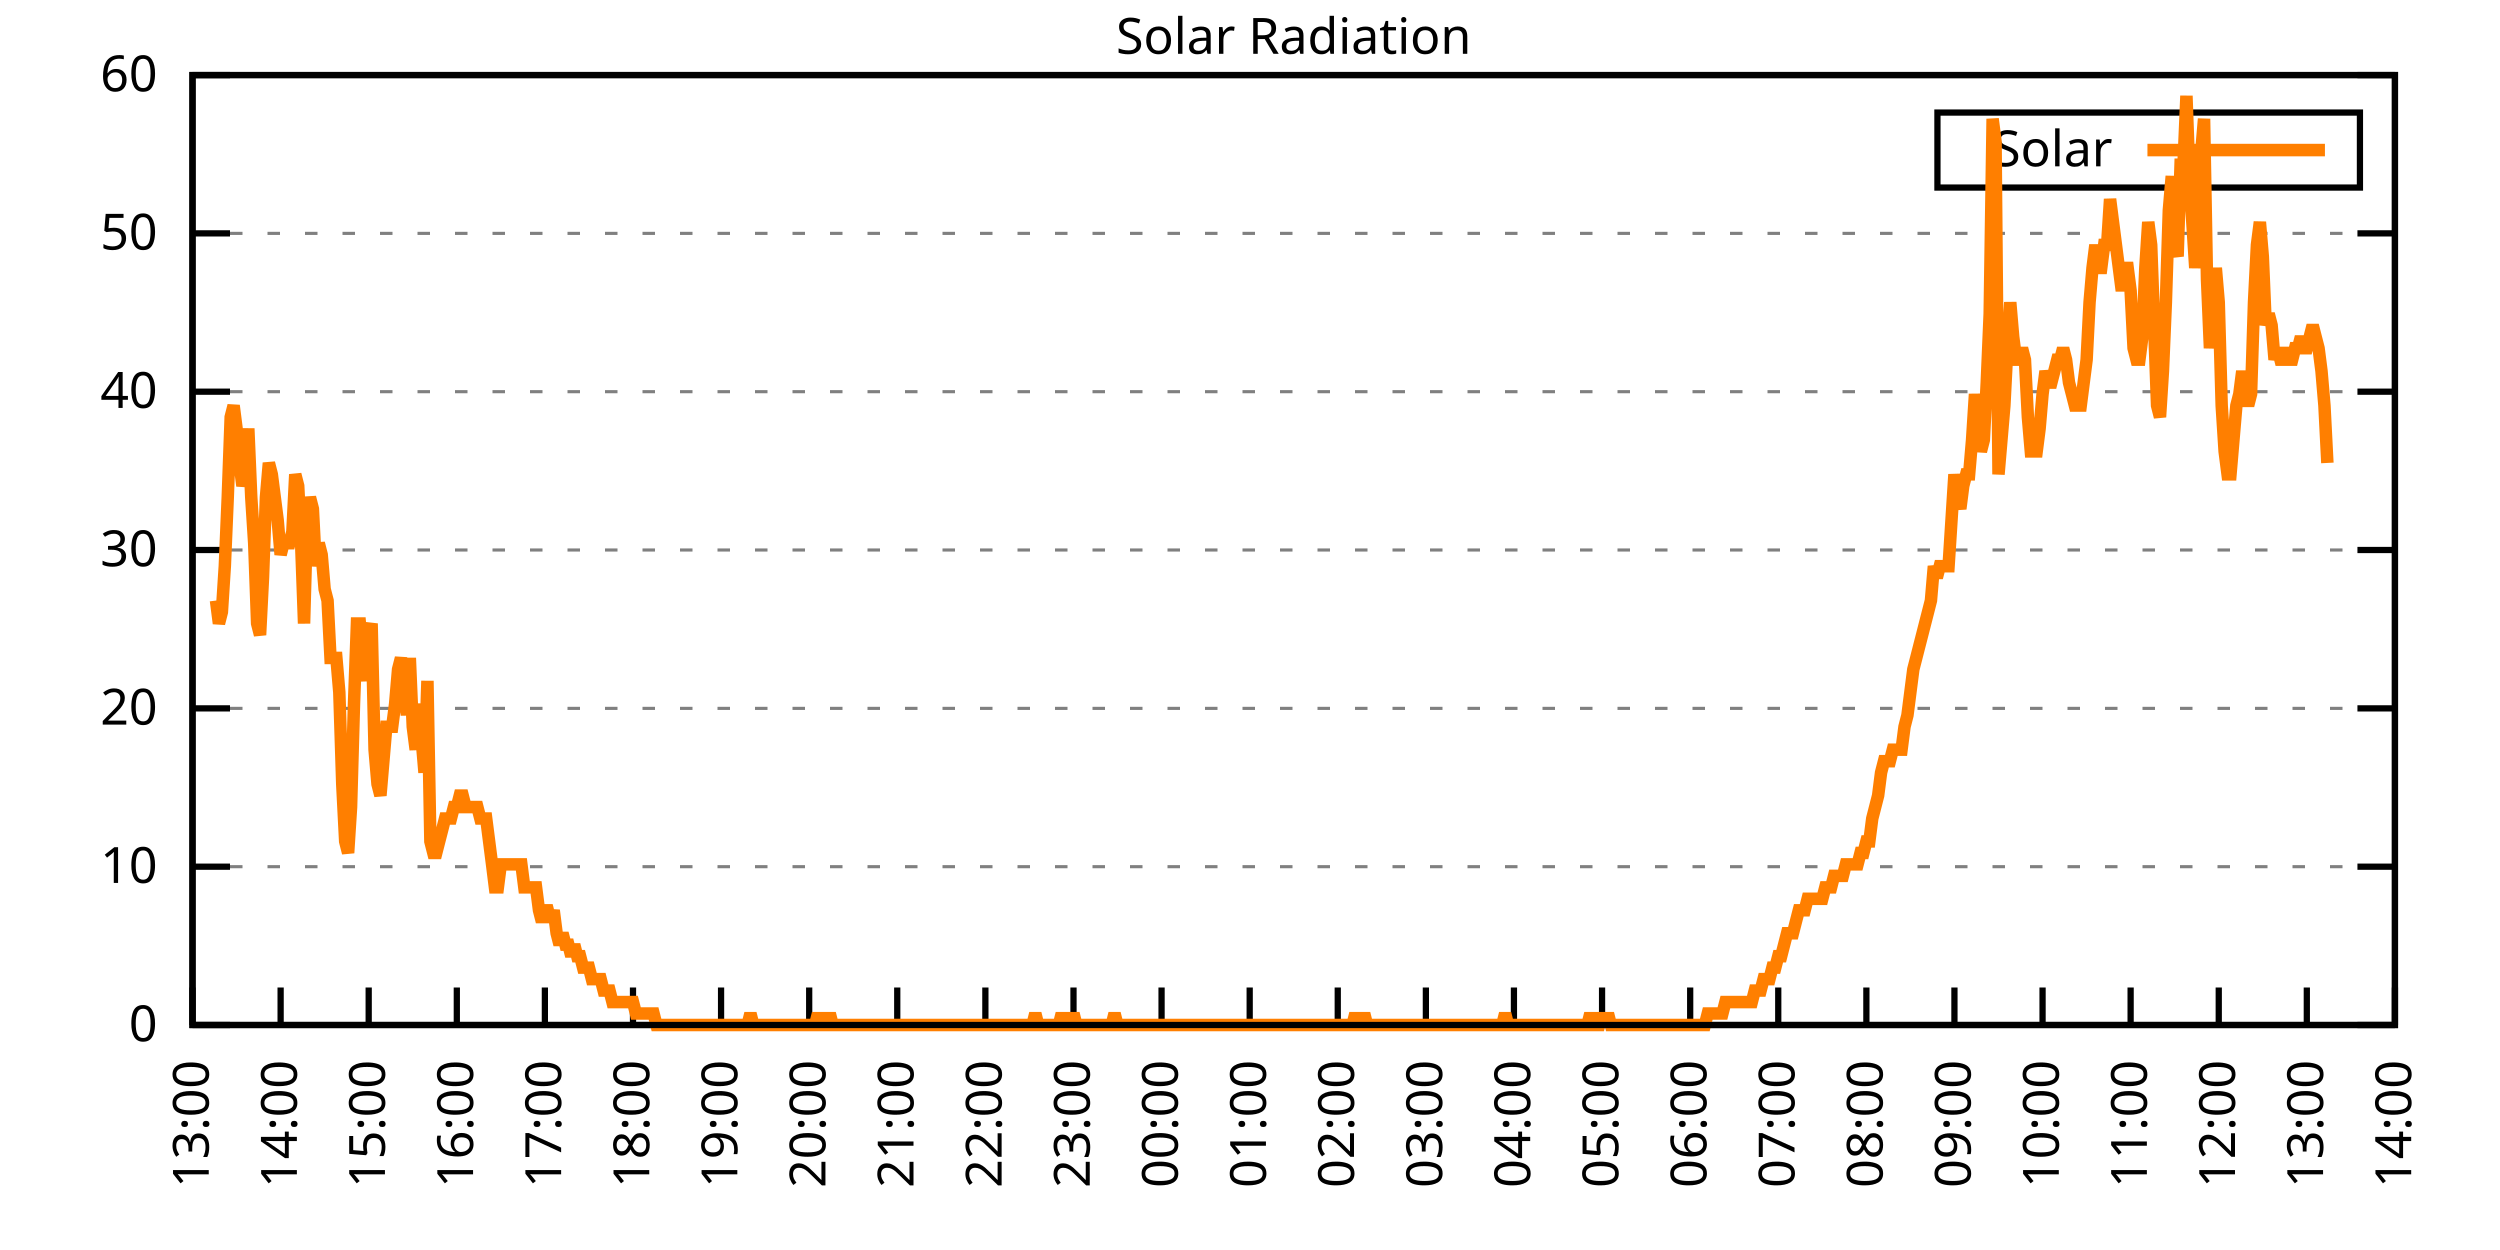
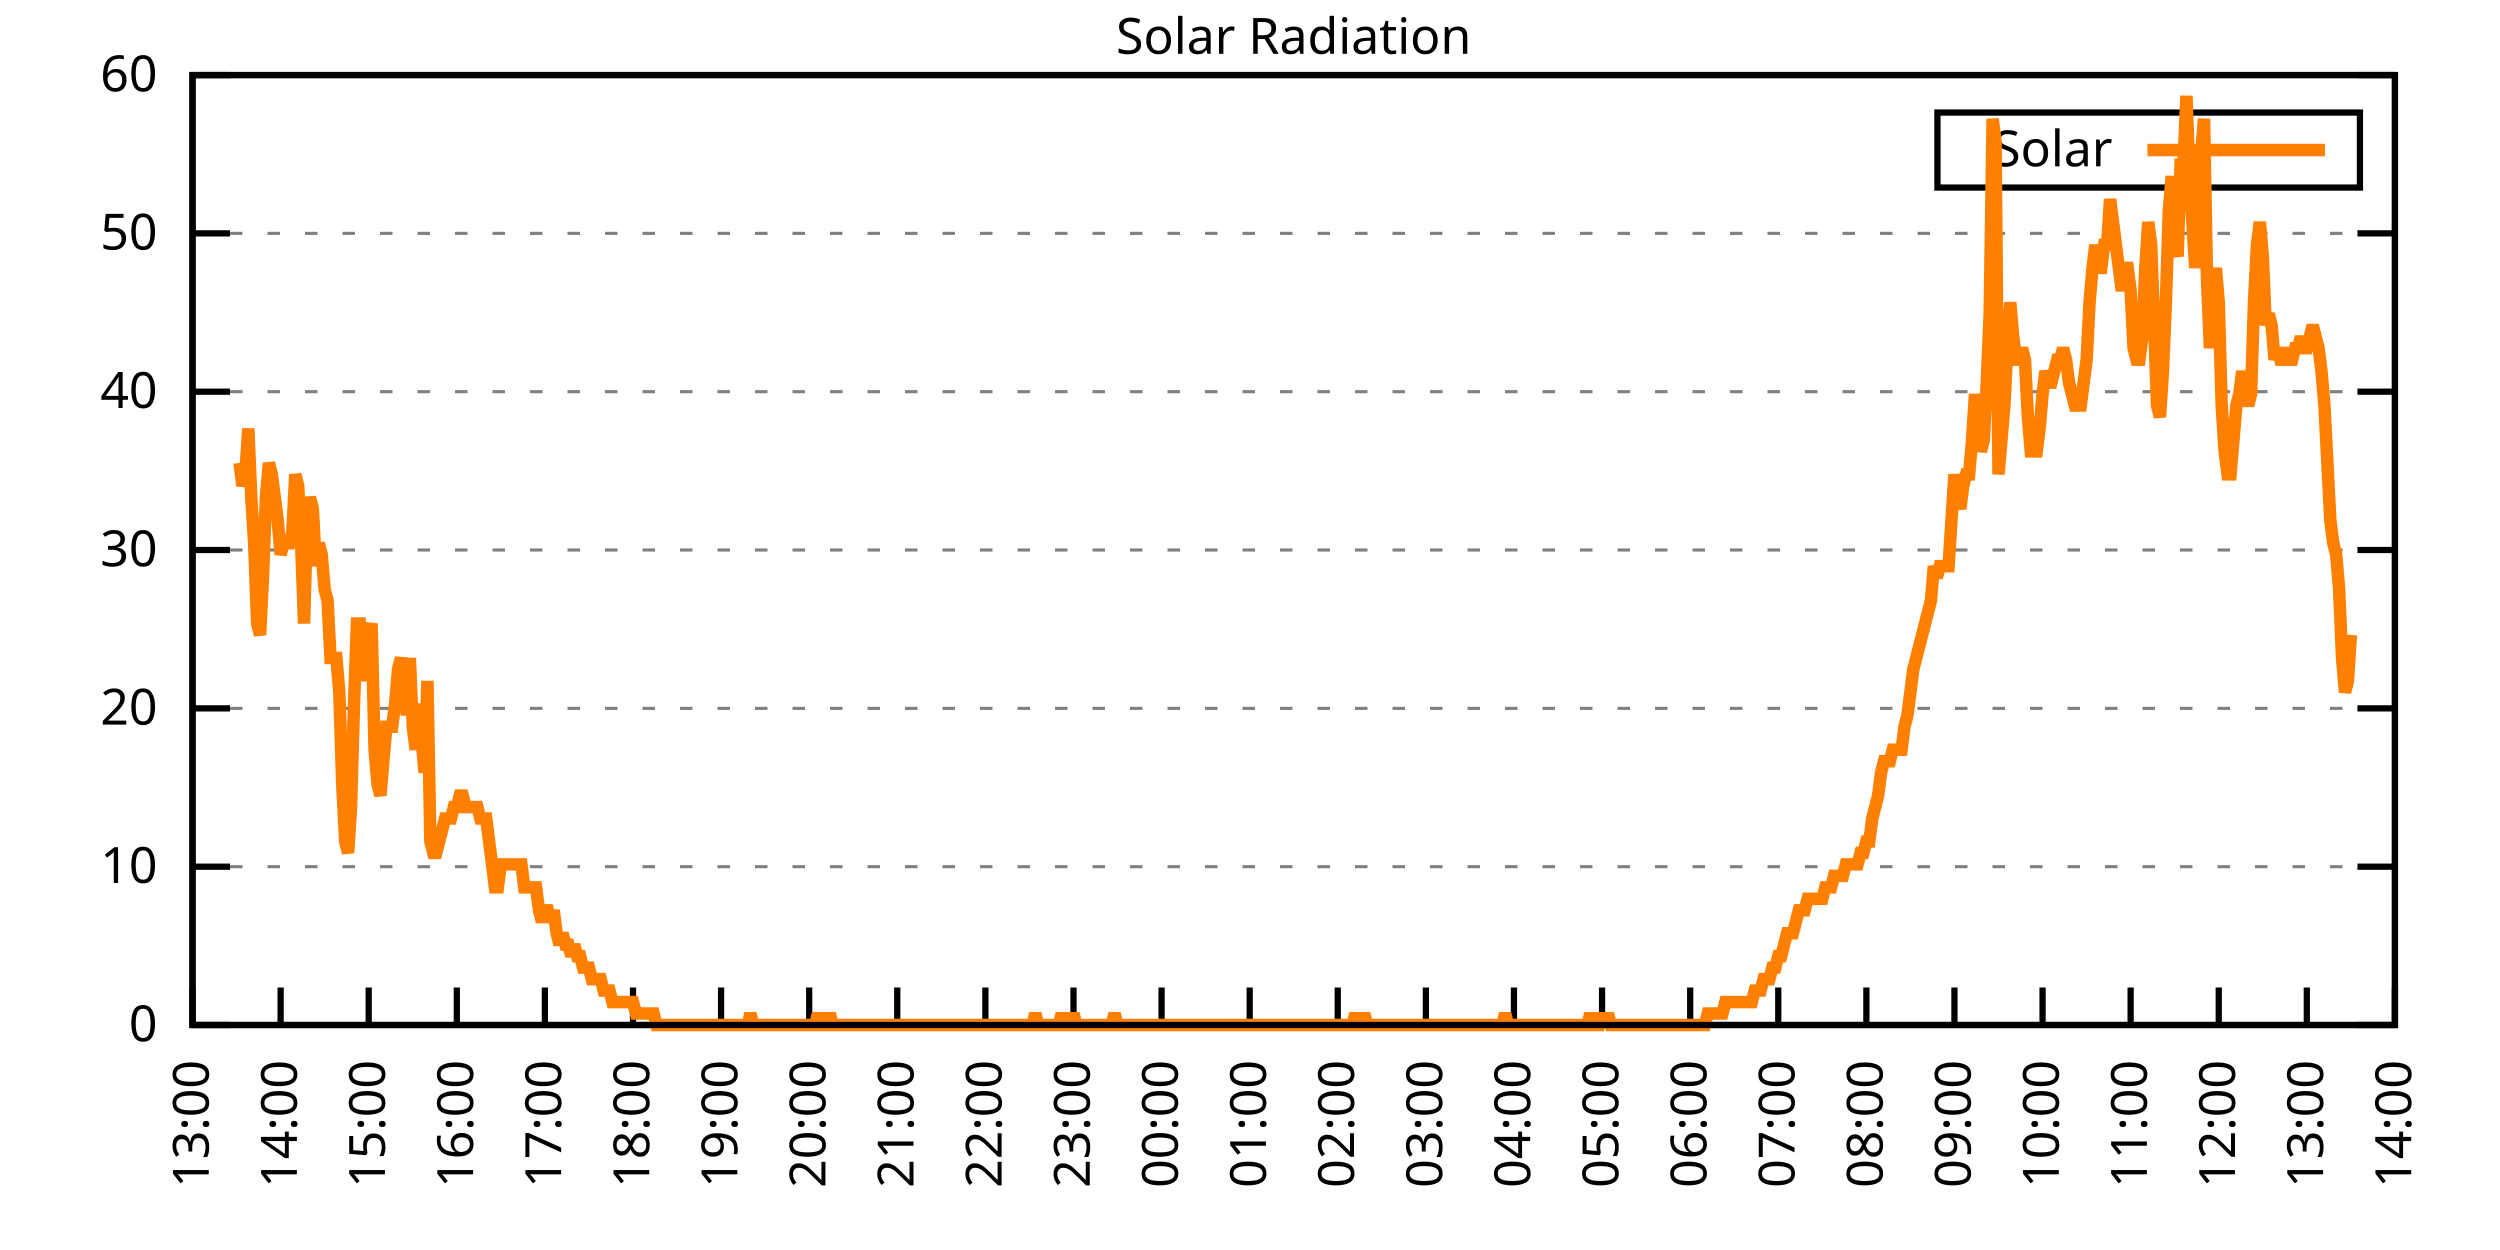
<svg xmlns="http://www.w3.org/2000/svg" xmlns:xlink="http://www.w3.org/1999/xlink" width="400" height="200" viewBox="0 0 400 200">
  <g id="gnuplot_canvas">
    <rect x="0" y="0" width="400" height="200" fill="none" />
    <defs>
      <circle id="gpDot" r="0.5" stroke-width="0.5" stroke="currentColor" />
      <path id="gpPt0" stroke-width="0.333" stroke="currentColor" d="M-1,0 h2 M0,-1 v2" />
      <path id="gpPt1" stroke-width="0.333" stroke="currentColor" d="M-1,-1 L1,1 M1,-1 L-1,1" />
      <path id="gpPt2" stroke-width="0.333" stroke="currentColor" d="M-1,0 L1,0 M0,-1 L0,1 M-1,-1 L1,1 M-1,1 L1,-1" />
      <rect id="gpPt3" stroke-width="0.333" stroke="currentColor" x="-1" y="-1" width="2" height="2" />
      <rect id="gpPt4" stroke-width="0.333" stroke="currentColor" fill="currentColor" x="-1" y="-1" width="2" height="2" />
      <circle id="gpPt5" stroke-width="0.333" stroke="currentColor" cx="0" cy="0" r="1" />
      <use xlink:href="#gpPt5" id="gpPt6" fill="currentColor" stroke="none" />
      <path id="gpPt7" stroke-width="0.333" stroke="currentColor" d="M0,-1.33 L-1.33,0.67 L1.33,0.67 z" />
      <use xlink:href="#gpPt7" id="gpPt8" fill="currentColor" stroke="none" />
      <use xlink:href="#gpPt7" id="gpPt9" stroke="currentColor" transform="rotate(180)" />
      <use xlink:href="#gpPt9" id="gpPt10" fill="currentColor" stroke="none" />
      <use xlink:href="#gpPt3" id="gpPt11" stroke="currentColor" transform="rotate(45)" />
      <use xlink:href="#gpPt11" id="gpPt12" fill="currentColor" stroke="none" />
      <path id="gpPt13" stroke-width="0.333" stroke="currentColor" d="M0,1.330 L1.265,0.411 L0.782,-1.067 L-0.782,-1.076 L-1.265,0.411 z" />
      <use xlink:href="#gpPt13" id="gpPt14" fill="currentColor" stroke="none" />
      <filter id="textbox" filterUnits="objectBoundingBox" x="0" y="0" height="1" width="1">
        <feFlood flood-color="white" flood-opacity="1" result="bgnd" />
        <feComposite in="SourceGraphic" in2="bgnd" operator="atop" />
      </filter>
      <filter id="greybox" filterUnits="objectBoundingBox" x="0" y="0" height="1" width="1">
        <feFlood flood-color="lightgrey" flood-opacity="1" result="grey" />
        <feComposite in="SourceGraphic" in2="grey" operator="atop" />
      </filter>
    </defs>
    <g fill="none" color="white" stroke="currentColor" stroke-width="1.00" stroke-linecap="butt" stroke-linejoin="miter">
</g>
    <g fill="none" color="black" stroke="currentColor" stroke-width="1.00" stroke-linecap="butt" stroke-linejoin="miter">
      <g stroke="none" shape-rendering="crispEdges">
        <polygon fill="rgb(255, 255, 255)" points="30.80,164.00 383.18,164.00 383.18,12.02 30.80,12.02 " />
      </g>
    </g>
    <g fill="none" color="black" stroke="currentColor" stroke-width="1.00" stroke-linecap="butt" stroke-linejoin="miter">
</g>
    <g fill="none" color="black" stroke="black" stroke-width="0.50" stroke-linecap="butt" stroke-linejoin="miter">
</g>
    <g fill="none" color="gray" stroke="currentColor" stroke-width="0.50" stroke-linecap="butt" stroke-linejoin="miter">
      <path stroke="gray" stroke-dasharray="2,4" class="gridline" d="M30.80,164.00 L383.19,164.00  " />
    </g>
    <g fill="none" color="gray" stroke="gray" stroke-width="1.00" stroke-linecap="butt" stroke-linejoin="miter">
</g>
    <g fill="none" color="black" stroke="currentColor" stroke-width="1.00" stroke-linecap="butt" stroke-linejoin="miter">
      <path stroke="black" d="M30.80,164.00 L36.80,164.00 M383.19,164.00 L377.19,164.00  " />
      <g transform="translate(25.20,166.60)" stroke="none" fill="black" font-family="Sans" font-size="8.00" text-anchor="end">
        <text>
          <tspan font-family="Sans"> 0</tspan>
        </text>
      </g>
    </g>
    <g fill="none" color="black" stroke="currentColor" stroke-width="1.00" stroke-linecap="butt" stroke-linejoin="miter">
</g>
    <g fill="none" color="black" stroke="black" stroke-width="0.50" stroke-linecap="butt" stroke-linejoin="miter">
</g>
    <g fill="none" color="gray" stroke="currentColor" stroke-width="0.50" stroke-linecap="butt" stroke-linejoin="miter">
      <path stroke="gray" stroke-dasharray="2,4" class="gridline" d="M30.80,138.67 L383.19,138.67  " />
    </g>
    <g fill="none" color="gray" stroke="gray" stroke-width="1.00" stroke-linecap="butt" stroke-linejoin="miter">
</g>
    <g fill="none" color="black" stroke="currentColor" stroke-width="1.00" stroke-linecap="butt" stroke-linejoin="miter">
      <path stroke="black" d="M30.80,138.67 L36.80,138.67 M383.19,138.67 L377.19,138.67  " />
      <g transform="translate(25.20,141.27)" stroke="none" fill="black" font-family="Sans" font-size="8.00" text-anchor="end">
        <text>
          <tspan font-family="Sans"> 10</tspan>
        </text>
      </g>
    </g>
    <g fill="none" color="black" stroke="currentColor" stroke-width="1.00" stroke-linecap="butt" stroke-linejoin="miter">
</g>
    <g fill="none" color="black" stroke="black" stroke-width="0.50" stroke-linecap="butt" stroke-linejoin="miter">
</g>
    <g fill="none" color="gray" stroke="currentColor" stroke-width="0.50" stroke-linecap="butt" stroke-linejoin="miter">
      <path stroke="gray" stroke-dasharray="2,4" class="gridline" d="M30.80,113.34 L383.19,113.34  " />
    </g>
    <g fill="none" color="gray" stroke="gray" stroke-width="1.00" stroke-linecap="butt" stroke-linejoin="miter">
</g>
    <g fill="none" color="black" stroke="currentColor" stroke-width="1.00" stroke-linecap="butt" stroke-linejoin="miter">
      <path stroke="black" d="M30.80,113.34 L36.80,113.34 M383.19,113.34 L377.19,113.34  " />
      <g transform="translate(25.20,115.94)" stroke="none" fill="black" font-family="Sans" font-size="8.00" text-anchor="end">
        <text>
          <tspan font-family="Sans"> 20</tspan>
        </text>
      </g>
    </g>
    <g fill="none" color="black" stroke="currentColor" stroke-width="1.00" stroke-linecap="butt" stroke-linejoin="miter">
</g>
    <g fill="none" color="black" stroke="black" stroke-width="0.50" stroke-linecap="butt" stroke-linejoin="miter">
</g>
    <g fill="none" color="gray" stroke="currentColor" stroke-width="0.50" stroke-linecap="butt" stroke-linejoin="miter">
      <path stroke="gray" stroke-dasharray="2,4" class="gridline" d="M30.80,88.00 L383.19,88.00  " />
    </g>
    <g fill="none" color="gray" stroke="gray" stroke-width="1.00" stroke-linecap="butt" stroke-linejoin="miter">
</g>
    <g fill="none" color="black" stroke="currentColor" stroke-width="1.00" stroke-linecap="butt" stroke-linejoin="miter">
      <path stroke="black" d="M30.80,88.00 L36.80,88.00 M383.19,88.00 L377.19,88.00  " />
      <g transform="translate(25.20,90.60)" stroke="none" fill="black" font-family="Sans" font-size="8.00" text-anchor="end">
        <text>
          <tspan font-family="Sans"> 30</tspan>
        </text>
      </g>
    </g>
    <g fill="none" color="black" stroke="currentColor" stroke-width="1.00" stroke-linecap="butt" stroke-linejoin="miter">
</g>
    <g fill="none" color="black" stroke="black" stroke-width="0.50" stroke-linecap="butt" stroke-linejoin="miter">
</g>
    <g fill="none" color="gray" stroke="currentColor" stroke-width="0.50" stroke-linecap="butt" stroke-linejoin="miter">
      <path stroke="gray" stroke-dasharray="2,4" class="gridline" d="M30.80,62.67 L383.19,62.67  " />
    </g>
    <g fill="none" color="gray" stroke="gray" stroke-width="1.00" stroke-linecap="butt" stroke-linejoin="miter">
</g>
    <g fill="none" color="black" stroke="currentColor" stroke-width="1.00" stroke-linecap="butt" stroke-linejoin="miter">
      <path stroke="black" d="M30.80,62.67 L36.80,62.67 M383.19,62.67 L377.19,62.67  " />
      <g transform="translate(25.20,65.27)" stroke="none" fill="black" font-family="Sans" font-size="8.00" text-anchor="end">
        <text>
          <tspan font-family="Sans"> 40</tspan>
        </text>
      </g>
    </g>
    <g fill="none" color="black" stroke="currentColor" stroke-width="1.00" stroke-linecap="butt" stroke-linejoin="miter">
</g>
    <g fill="none" color="black" stroke="black" stroke-width="0.50" stroke-linecap="butt" stroke-linejoin="miter">
</g>
    <g fill="none" color="gray" stroke="currentColor" stroke-width="0.50" stroke-linecap="butt" stroke-linejoin="miter">
      <path stroke="gray" stroke-dasharray="2,4" class="gridline" d="M30.80,37.34 L383.19,37.34  " />
    </g>
    <g fill="none" color="gray" stroke="gray" stroke-width="1.00" stroke-linecap="butt" stroke-linejoin="miter">
</g>
    <g fill="none" color="black" stroke="currentColor" stroke-width="1.00" stroke-linecap="butt" stroke-linejoin="miter">
      <path stroke="black" d="M30.80,37.34 L36.80,37.34 M383.19,37.34 L377.19,37.34  " />
      <g transform="translate(25.20,39.94)" stroke="none" fill="black" font-family="Sans" font-size="8.00" text-anchor="end">
        <text>
          <tspan font-family="Sans"> 50</tspan>
        </text>
      </g>
    </g>
    <g fill="none" color="black" stroke="currentColor" stroke-width="1.00" stroke-linecap="butt" stroke-linejoin="miter">
</g>
    <g fill="none" color="black" stroke="black" stroke-width="0.50" stroke-linecap="butt" stroke-linejoin="miter">
</g>
    <g fill="none" color="gray" stroke="currentColor" stroke-width="0.50" stroke-linecap="butt" stroke-linejoin="miter">
      <path stroke="gray" stroke-dasharray="2,4" class="gridline" d="M30.80,12.01 L383.19,12.01  " />
    </g>
    <g fill="none" color="gray" stroke="gray" stroke-width="1.00" stroke-linecap="butt" stroke-linejoin="miter">
</g>
    <g fill="none" color="black" stroke="currentColor" stroke-width="1.00" stroke-linecap="butt" stroke-linejoin="miter">
      <path stroke="black" d="M30.80,12.01 L36.80,12.01 M383.19,12.01 L377.19,12.01  " />
      <g transform="translate(25.20,14.61)" stroke="none" fill="black" font-family="Sans" font-size="8.00" text-anchor="end">
        <text>
          <tspan font-family="Sans"> 60</tspan>
        </text>
      </g>
    </g>
    <g fill="none" color="black" stroke="currentColor" stroke-width="1.00" stroke-linecap="butt" stroke-linejoin="miter">
      <path stroke="black" d="M30.80,164.00 L30.80,158.00  " />
      <g transform="translate(33.40,169.60) rotate(270.00)" stroke="none" fill="black" font-family="Sans" font-size="8.00" text-anchor="end">
        <text>
          <tspan font-family="Sans">13:00</tspan>
        </text>
      </g>
    </g>
    <g fill="none" color="black" stroke="currentColor" stroke-width="1.00" stroke-linecap="butt" stroke-linejoin="miter">
      <path stroke="black" d="M44.90,164.00 L44.90,158.00  " />
      <g transform="translate(47.50,169.60) rotate(270.00)" stroke="none" fill="black" font-family="Sans" font-size="8.00" text-anchor="end">
        <text>
          <tspan font-family="Sans">14:00</tspan>
        </text>
      </g>
    </g>
    <g fill="none" color="black" stroke="currentColor" stroke-width="1.00" stroke-linecap="butt" stroke-linejoin="miter">
      <path stroke="black" d="M58.99,164.00 L58.99,158.00  " />
      <g transform="translate(61.59,169.60) rotate(270.00)" stroke="none" fill="black" font-family="Sans" font-size="8.00" text-anchor="end">
        <text>
          <tspan font-family="Sans">15:00</tspan>
        </text>
      </g>
    </g>
    <g fill="none" color="black" stroke="currentColor" stroke-width="1.00" stroke-linecap="butt" stroke-linejoin="miter">
      <path stroke="black" d="M73.09,164.00 L73.09,158.00  " />
      <g transform="translate(75.69,169.60) rotate(270.00)" stroke="none" fill="black" font-family="Sans" font-size="8.00" text-anchor="end">
        <text>
          <tspan font-family="Sans">16:00</tspan>
        </text>
      </g>
    </g>
    <g fill="none" color="black" stroke="currentColor" stroke-width="1.00" stroke-linecap="butt" stroke-linejoin="miter">
      <path stroke="black" d="M87.18,164.00 L87.18,158.00  " />
      <g transform="translate(89.78,169.60) rotate(270.00)" stroke="none" fill="black" font-family="Sans" font-size="8.00" text-anchor="end">
        <text>
          <tspan font-family="Sans">17:00</tspan>
        </text>
      </g>
    </g>
    <g fill="none" color="black" stroke="currentColor" stroke-width="1.00" stroke-linecap="butt" stroke-linejoin="miter">
      <path stroke="black" d="M101.28,164.00 L101.28,158.00  " />
      <g transform="translate(103.88,169.60) rotate(270.00)" stroke="none" fill="black" font-family="Sans" font-size="8.00" text-anchor="end">
        <text>
          <tspan font-family="Sans">18:00</tspan>
        </text>
      </g>
    </g>
    <g fill="none" color="black" stroke="currentColor" stroke-width="1.00" stroke-linecap="butt" stroke-linejoin="miter">
      <path stroke="black" d="M115.37,164.00 L115.37,158.00  " />
      <g transform="translate(117.97,169.60) rotate(270.00)" stroke="none" fill="black" font-family="Sans" font-size="8.00" text-anchor="end">
        <text>
          <tspan font-family="Sans">19:00</tspan>
        </text>
      </g>
    </g>
    <g fill="none" color="black" stroke="currentColor" stroke-width="1.00" stroke-linecap="butt" stroke-linejoin="miter">
      <path stroke="black" d="M129.47,164.00 L129.47,158.00  " />
      <g transform="translate(132.07,169.60) rotate(270.00)" stroke="none" fill="black" font-family="Sans" font-size="8.00" text-anchor="end">
        <text>
          <tspan font-family="Sans">20:00</tspan>
        </text>
      </g>
    </g>
    <g fill="none" color="black" stroke="currentColor" stroke-width="1.00" stroke-linecap="butt" stroke-linejoin="miter">
      <path stroke="black" d="M143.56,164.00 L143.56,158.00  " />
      <g transform="translate(146.16,169.60) rotate(270.00)" stroke="none" fill="black" font-family="Sans" font-size="8.00" text-anchor="end">
        <text>
          <tspan font-family="Sans">21:00</tspan>
        </text>
      </g>
    </g>
    <g fill="none" color="black" stroke="currentColor" stroke-width="1.00" stroke-linecap="butt" stroke-linejoin="miter">
      <path stroke="black" d="M157.66,164.00 L157.66,158.00  " />
      <g transform="translate(160.26,169.60) rotate(270.00)" stroke="none" fill="black" font-family="Sans" font-size="8.00" text-anchor="end">
        <text>
          <tspan font-family="Sans">22:00</tspan>
        </text>
      </g>
    </g>
    <g fill="none" color="black" stroke="currentColor" stroke-width="1.00" stroke-linecap="butt" stroke-linejoin="miter">
      <path stroke="black" d="M171.76,164.00 L171.76,158.00  " />
      <g transform="translate(174.36,169.60) rotate(270.00)" stroke="none" fill="black" font-family="Sans" font-size="8.00" text-anchor="end">
        <text>
          <tspan font-family="Sans">23:00</tspan>
        </text>
      </g>
    </g>
    <g fill="none" color="black" stroke="currentColor" stroke-width="1.00" stroke-linecap="butt" stroke-linejoin="miter">
      <path stroke="black" d="M185.85,164.00 L185.85,158.00  " />
      <g transform="translate(188.45,169.60) rotate(270.00)" stroke="none" fill="black" font-family="Sans" font-size="8.00" text-anchor="end">
        <text>
          <tspan font-family="Sans">00:00</tspan>
        </text>
      </g>
    </g>
    <g fill="none" color="black" stroke="currentColor" stroke-width="1.00" stroke-linecap="butt" stroke-linejoin="miter">
      <path stroke="black" d="M199.95,164.00 L199.95,158.00  " />
      <g transform="translate(202.55,169.60) rotate(270.00)" stroke="none" fill="black" font-family="Sans" font-size="8.00" text-anchor="end">
        <text>
          <tspan font-family="Sans">01:00</tspan>
        </text>
      </g>
    </g>
    <g fill="none" color="black" stroke="currentColor" stroke-width="1.00" stroke-linecap="butt" stroke-linejoin="miter">
      <path stroke="black" d="M214.04,164.00 L214.04,158.00  " />
      <g transform="translate(216.64,169.60) rotate(270.00)" stroke="none" fill="black" font-family="Sans" font-size="8.00" text-anchor="end">
        <text>
          <tspan font-family="Sans">02:00</tspan>
        </text>
      </g>
    </g>
    <g fill="none" color="black" stroke="currentColor" stroke-width="1.00" stroke-linecap="butt" stroke-linejoin="miter">
      <path stroke="black" d="M228.14,164.00 L228.14,158.00  " />
      <g transform="translate(230.74,169.60) rotate(270.00)" stroke="none" fill="black" font-family="Sans" font-size="8.00" text-anchor="end">
        <text>
          <tspan font-family="Sans">03:00</tspan>
        </text>
      </g>
    </g>
    <g fill="none" color="black" stroke="currentColor" stroke-width="1.00" stroke-linecap="butt" stroke-linejoin="miter">
      <path stroke="black" d="M242.23,164.00 L242.23,158.00  " />
      <g transform="translate(244.83,169.60) rotate(270.00)" stroke="none" fill="black" font-family="Sans" font-size="8.00" text-anchor="end">
        <text>
          <tspan font-family="Sans">04:00</tspan>
        </text>
      </g>
    </g>
    <g fill="none" color="black" stroke="currentColor" stroke-width="1.00" stroke-linecap="butt" stroke-linejoin="miter">
      <path stroke="black" d="M256.33,164.00 L256.33,158.00  " />
      <g transform="translate(258.93,169.60) rotate(270.00)" stroke="none" fill="black" font-family="Sans" font-size="8.00" text-anchor="end">
        <text>
          <tspan font-family="Sans">05:00</tspan>
        </text>
      </g>
    </g>
    <g fill="none" color="black" stroke="currentColor" stroke-width="1.00" stroke-linecap="butt" stroke-linejoin="miter">
      <path stroke="black" d="M270.43,164.00 L270.43,158.00  " />
      <g transform="translate(273.03,169.60) rotate(270.00)" stroke="none" fill="black" font-family="Sans" font-size="8.00" text-anchor="end">
        <text>
          <tspan font-family="Sans">06:00</tspan>
        </text>
      </g>
    </g>
    <g fill="none" color="black" stroke="currentColor" stroke-width="1.00" stroke-linecap="butt" stroke-linejoin="miter">
      <path stroke="black" d="M284.52,164.00 L284.52,158.00  " />
      <g transform="translate(287.12,169.60) rotate(270.00)" stroke="none" fill="black" font-family="Sans" font-size="8.00" text-anchor="end">
        <text>
          <tspan font-family="Sans">07:00</tspan>
        </text>
      </g>
    </g>
    <g fill="none" color="black" stroke="currentColor" stroke-width="1.00" stroke-linecap="butt" stroke-linejoin="miter">
      <path stroke="black" d="M298.62,164.00 L298.62,158.00  " />
      <g transform="translate(301.22,169.60) rotate(270.00)" stroke="none" fill="black" font-family="Sans" font-size="8.00" text-anchor="end">
        <text>
          <tspan font-family="Sans">08:00</tspan>
        </text>
      </g>
    </g>
    <g fill="none" color="black" stroke="currentColor" stroke-width="1.00" stroke-linecap="butt" stroke-linejoin="miter">
      <path stroke="black" d="M312.71,164.00 L312.71,158.00  " />
      <g transform="translate(315.31,169.60) rotate(270.00)" stroke="none" fill="black" font-family="Sans" font-size="8.00" text-anchor="end">
        <text>
          <tspan font-family="Sans">09:00</tspan>
        </text>
      </g>
    </g>
    <g fill="none" color="black" stroke="currentColor" stroke-width="1.00" stroke-linecap="butt" stroke-linejoin="miter">
      <path stroke="black" d="M326.81,164.00 L326.81,158.00  " />
      <g transform="translate(329.41,169.60) rotate(270.00)" stroke="none" fill="black" font-family="Sans" font-size="8.00" text-anchor="end">
        <text>
          <tspan font-family="Sans">10:00</tspan>
        </text>
      </g>
    </g>
    <g fill="none" color="black" stroke="currentColor" stroke-width="1.00" stroke-linecap="butt" stroke-linejoin="miter">
      <path stroke="black" d="M340.90,164.00 L340.90,158.00  " />
      <g transform="translate(343.50,169.60) rotate(270.00)" stroke="none" fill="black" font-family="Sans" font-size="8.00" text-anchor="end">
        <text>
          <tspan font-family="Sans">11:00</tspan>
        </text>
      </g>
    </g>
    <g fill="none" color="black" stroke="currentColor" stroke-width="1.00" stroke-linecap="butt" stroke-linejoin="miter">
      <path stroke="black" d="M355.00,164.00 L355.00,158.00  " />
      <g transform="translate(357.60,169.60) rotate(270.00)" stroke="none" fill="black" font-family="Sans" font-size="8.00" text-anchor="end">
        <text>
          <tspan font-family="Sans">12:00</tspan>
        </text>
      </g>
    </g>
    <g fill="none" color="black" stroke="currentColor" stroke-width="1.00" stroke-linecap="butt" stroke-linejoin="miter">
      <path stroke="black" d="M369.09,164.00 L369.09,158.00  " />
      <g transform="translate(371.69,169.60) rotate(270.00)" stroke="none" fill="black" font-family="Sans" font-size="8.00" text-anchor="end">
        <text>
          <tspan font-family="Sans">13:00</tspan>
        </text>
      </g>
    </g>
    <g fill="none" color="black" stroke="currentColor" stroke-width="1.00" stroke-linecap="butt" stroke-linejoin="miter">
      <path stroke="black" d="M383.19,164.00 L383.19,158.00  " />
      <g transform="translate(385.79,169.60) rotate(270.00)" stroke="none" fill="black" font-family="Sans" font-size="8.00" text-anchor="end">
        <text>
          <tspan font-family="Sans">14:00</tspan>
        </text>
      </g>
    </g>
    <g fill="none" color="black" stroke="currentColor" stroke-width="1.00" stroke-linecap="butt" stroke-linejoin="miter">
</g>
    <g fill="none" color="black" stroke="currentColor" stroke-width="1.00" stroke-linecap="butt" stroke-linejoin="miter">
      <path stroke="black" d="M30.80,12.01 L30.80,164.00 L383.19,164.00 L383.19,12.01 L30.80,12.01 Z  " />
    </g>
    <g fill="none" color="black" stroke="currentColor" stroke-width="1.00" stroke-linecap="butt" stroke-linejoin="miter">
</g>
    <g fill="none" color="black" stroke="currentColor" stroke-width="1.00" stroke-linecap="butt" stroke-linejoin="miter">
      <path stroke="black" d="M309.99,30.01 L309.99,18.01 L377.59,18.01 L377.59,30.01 L309.99,30.01 Z  " />
    </g>
    <g id="Solar_Radiation_plot_1">
      <g fill="none" color="white" stroke="black" stroke-width="2.00" stroke-linecap="butt" stroke-linejoin="miter">
</g>
      <g fill="none" color="black" stroke="currentColor" stroke-width="2.00" stroke-linecap="butt" stroke-linejoin="miter">
        <g transform="translate(337.99,26.61)" stroke="none" fill="black" font-family="Sans" font-size="8.00" text-anchor="end">
          <text>
            <tspan font-family="Sans">Solar</tspan>
          </text>
        </g>
      </g>
      <g fill="none" color="black" stroke="currentColor" stroke-width="2.00" stroke-linecap="butt" stroke-linejoin="miter">
-         <path stroke="rgb(255, 127,   0)" d="M343.59,24.01 L371.99,24.01 M34.56,96.09 L35.03,99.76 L35.50,97.93 L35.97,90.59 L36.44,79.57 L36.91,66.73   L37.38,64.89 L37.85,68.56 L38.32,74.07 L38.79,77.74 L39.26,75.90 L39.73,68.56 L40.20,79.57 L40.67,86.91   L41.14,99.76 L41.61,101.60 L42.08,92.42 L42.55,79.57 L43.02,74.07 L43.49,75.90 L43.96,79.57 L44.43,83.24   L44.90,88.75 L45.37,86.91 L45.84,86.91 L46.31,86.91 L46.78,85.08 L47.24,75.90 L47.71,77.74 L48.18,86.91   L48.65,99.76 L49.12,83.24 L49.59,79.57 L50.06,81.41 L50.53,90.59 L51.00,86.91 L51.47,88.75 L51.94,94.26   L52.41,96.09 L52.88,105.27 L53.35,105.27 L53.82,105.27 L54.29,110.77 L54.76,125.46 L55.23,134.63 L55.70,136.47   L56.17,129.13 L56.64,112.61 L57.11,99.76 L57.58,99.76 L58.05,105.27 L58.52,108.94 L58.99,101.60 L59.46,99.76   L59.93,119.95 L60.40,125.46 L60.87,127.29 L61.34,121.79 L61.81,116.28 L62.28,116.28 L62.75,116.28 L63.22,112.61   L63.69,107.10 L64.16,105.27 L64.63,108.94 L65.10,114.44 L65.57,105.27 L66.04,116.28 L66.51,119.95 L66.98,112.61   L67.45,118.12 L67.92,123.62 L68.39,108.94 L68.86,134.63 L69.33,136.47 L69.80,136.47 L70.27,134.63 L70.74,132.80   L71.21,130.96 L71.68,130.96 L72.15,130.96 L72.62,129.13 L73.09,129.13 L73.56,127.29 L74.03,127.29 L74.50,129.13   L74.97,129.13 L75.44,129.13 L75.91,129.13 L76.38,129.13 L76.85,130.96 L77.32,130.96 L77.79,130.96 L78.26,134.63   L78.73,138.30 L79.19,141.98 L79.66,141.98 L80.13,138.30 L80.60,138.30 L81.07,138.30 L81.54,138.30 L82.01,138.30   L82.48,138.30 L82.95,138.30 L83.42,138.30 L83.89,141.98 L84.36,141.98 L84.83,141.98 L85.30,141.98 L85.77,141.98   L86.24,145.65 L86.71,147.48 L87.18,145.65 L87.65,145.65 L88.12,147.48 L88.59,145.65 L89.06,149.32 L89.53,151.15   L90.00,149.32 L90.47,151.15 L90.94,151.15 L91.41,152.99 L91.88,151.15 L92.35,152.99 L92.82,152.99 L93.29,154.82   L93.76,154.82 L94.23,154.82 L94.70,156.66 L95.17,156.66 L95.64,156.66 L96.11,156.66 L96.58,158.49 L97.05,158.49   L97.52,158.49 L97.99,160.33 L98.46,160.33 L98.93,160.33 L99.40,160.33 L99.87,160.33 L100.34,160.33 L100.81,160.33   L101.28,160.33 L101.75,162.16 L102.22,162.16 L102.69,162.16 L103.16,162.16 L103.63,162.16 L104.10,162.16 L104.57,162.16   L105.04,164.00 L105.51,164.00 L105.98,164.00 L106.45,164.00 L106.92,164.00 L107.39,164.00 L107.86,164.00 L108.33,164.00   L108.80,164.00 L109.27,164.00 L109.74,164.00 L110.21,164.00 L110.68,164.00 L111.14,164.00 L111.61,164.00 L112.08,164.00   L112.55,164.00 L113.02,164.00 L113.49,164.00 L113.96,164.00 L114.43,164.00 L114.90,164.00 L115.37,164.00 L115.84,164.00   L116.31,164.00 L116.78,164.00 L117.25,164.00 L117.72,164.00 L118.19,164.00 L118.66,164.00 L119.13,164.00 L119.60,164.00   L120.07,162.16 L120.54,164.00 L121.01,164.00 L121.48,164.00 L121.95,164.00 L122.42,164.00 L122.89,164.00 L123.36,164.00   L123.83,164.00 L124.30,164.00 L124.77,164.00 L125.24,164.00 L125.71,164.00 L126.18,164.00 L126.65,164.00 L127.12,164.00   L127.59,164.00 L128.06,164.00 L128.53,164.00 L129.00,164.00 L129.47,164.00 L129.94,164.00 L130.41,164.00 L130.88,162.16   L131.35,164.00 L131.82,164.00 L132.29,164.00 L132.76,162.16 L133.23,164.00 L133.70,164.00 L134.17,164.00 L134.64,164.00   L135.11,164.00 L135.58,164.00 L136.05,164.00 L136.52,164.00 L136.99,164.00 L137.46,164.00 L137.93,164.00 L138.40,164.00   L138.87,164.00 L139.34,164.00 L139.81,164.00 L140.28,164.00 L140.75,164.00 L141.22,164.00 L141.69,164.00 L142.16,164.00   L142.63,164.00 L143.09,164.00 L143.56,164.00 L144.03,164.00 L144.50,164.00 L144.97,164.00 L145.44,164.00 L145.91,164.00   L146.38,164.00 L146.85,164.00 L147.32,164.00 L147.79,164.00 L148.26,164.00 L148.73,164.00 L149.20,164.00 L149.67,164.00   L150.14,164.00 L150.61,164.00 L151.08,164.00 L151.55,164.00 L152.02,164.00 L152.49,164.00 L152.96,164.00 L153.43,164.00   L153.90,164.00 L154.37,164.00 L154.84,164.00 L155.31,164.00 L155.78,164.00 L156.25,164.00 L156.72,164.00 L157.19,164.00   L157.66,164.00 L158.13,164.00 L158.60,164.00 L159.07,164.00 L159.54,164.00 L160.01,164.00 L160.48,164.00 L160.95,164.00   L161.42,164.00 L161.89,164.00 L162.36,164.00 L162.83,164.00 L163.30,164.00 L163.77,164.00 L164.24,164.00 L164.71,164.00   L165.18,164.00 L165.65,162.16 L166.12,164.00 L166.59,164.00 L167.06,164.00 L167.53,164.00 L168.00,164.00 L168.47,164.00   L168.94,164.00 L169.41,164.00 L169.88,162.16 L170.35,164.00 L170.82,164.00 L171.29,164.00 L171.76,162.16 L172.23,164.00   L172.70,164.00 L173.17,164.00 L173.64,164.00 L174.11,164.00 L174.58,164.00 L175.04,164.00 L175.51,164.00 L175.98,164.00   L176.45,164.00 L176.92,164.00 L177.39,164.00 L177.86,164.00 L178.33,162.16 L178.80,164.00 L179.27,164.00 L179.74,164.00   L180.21,164.00 L180.68,164.00 L181.15,164.00 L181.62,164.00 L182.09,164.00 L182.56,164.00 L183.03,164.00 L183.50,164.00   L183.97,164.00 L184.44,164.00 L184.91,164.00 L185.38,164.00 L185.85,164.00 L186.32,164.00 L186.79,164.00 L187.26,164.00   L187.73,164.00 L188.20,164.00 L188.67,164.00 L189.14,164.00 L189.61,164.00 L190.08,164.00 L190.55,164.00 L191.02,164.00   L191.49,164.00 L191.96,164.00 L192.43,164.00 L192.90,164.00 L193.37,164.00 L193.84,164.00 L194.31,164.00 L194.78,164.00   L195.25,164.00 L195.72,164.00 L196.19,164.00 L196.66,164.00 L197.13,164.00 L197.60,164.00 L198.07,164.00 L198.54,164.00   L199.01,164.00 L199.48,164.00 L199.95,164.00 L200.42,164.00 L200.89,164.00 L201.36,164.00 L201.83,164.00 L202.30,164.00   L202.77,164.00 L203.24,164.00 L203.71,164.00 L204.18,164.00 L204.65,164.00 L205.12,164.00 L205.59,164.00 L206.06,164.00   L206.53,164.00 L207.00,164.00 L207.46,164.00 L207.93,164.00 L208.40,164.00 L208.87,164.00 L209.34,164.00 L209.81,164.00   L210.28,164.00 L210.75,164.00 L211.22,164.00 L211.69,164.00 L212.16,164.00 L212.63,164.00 L213.10,164.00 L213.57,164.00   L214.04,164.00 L214.51,164.00 L214.98,164.00 L215.45,164.00 L215.92,164.00 L216.39,164.00 L216.86,162.16 L217.33,164.00   L217.80,164.00 L218.27,162.16 L218.74,164.00 L219.21,164.00 L219.68,164.00 L220.15,164.00 L220.62,164.00 L221.09,164.00   L221.56,164.00 L222.03,164.00 L222.50,164.00 L222.97,164.00 L223.44,164.00 L223.91,164.00 L224.38,164.00 L224.85,164.00   L225.32,164.00 L225.79,164.00 L226.26,164.00 L226.73,164.00 L227.20,164.00 L227.67,164.00 L228.14,164.00 L228.61,164.00   L229.08,164.00 L229.55,164.00 L230.02,164.00 L230.49,164.00 L230.96,164.00 L231.43,164.00 L231.90,164.00 L232.37,164.00   L232.84,164.00 L233.31,164.00 L233.78,164.00 L234.25,164.00 L234.72,164.00 L235.19,164.00 L235.66,164.00 L236.13,164.00   L236.60,164.00 L237.07,164.00 L237.54,164.00 L238.01,164.00 L238.48,164.00 L238.95,164.00 L239.41,164.00 L239.88,164.00   L240.35,164.00 L240.82,162.16 L241.29,164.00 L241.76,164.00 L242.23,164.00 L242.70,164.00 L243.17,164.00 L243.64,164.00   L244.11,164.00 L244.58,164.00 L245.05,164.00 L245.52,164.00 L245.99,164.00 L246.46,164.00 L246.93,164.00 L247.40,164.00   L247.87,164.00 L248.34,164.00 L248.81,164.00 L249.28,164.00 L249.75,164.00 L250.22,164.00 L250.69,164.00 L251.16,164.00   L251.63,164.00 L252.10,164.00 L252.57,164.00 L253.04,164.00 L253.51,164.00 L253.98,164.00 L254.45,162.16 L254.92,164.00   L255.39,164.00 L255.86,164.00 L256.33,162.16 L256.80,164.00 L257.27,162.16 L257.74,164.00 L258.21,164.00 L258.68,164.00   L259.15,164.00 L259.62,164.00 L260.09,164.00 L260.56,164.00 L261.03,164.00 L261.50,164.00 L261.97,164.00 L262.44,164.00   L262.91,164.00 L263.38,164.00 L263.85,164.00 L264.32,164.00 L264.79,164.00 L265.26,164.00 L265.73,164.00 L266.20,164.00   L266.67,164.00 L267.14,164.00 L267.61,164.00 L268.08,164.00 L268.55,164.00 L269.02,164.00 L269.49,164.00 L269.96,164.00   L270.43,164.00 L270.90,164.00 L271.36,164.00 L271.83,164.00 L272.30,164.00 L272.77,164.00 L273.24,162.16 L273.71,162.16   L274.18,162.16 L274.65,162.16 L275.12,162.16 L275.59,162.16 L276.06,160.33 L276.53,160.33 L277.00,160.33 L277.47,160.33   L277.94,160.33 L278.41,160.33 L278.88,160.33 L279.35,160.33 L279.82,160.33 L280.29,160.33 L280.76,158.49 L281.23,158.49   L281.70,158.49 L282.17,156.66 L282.64,156.66 L283.11,156.66 L283.58,154.82 L284.05,154.82 L284.52,152.99 L284.99,152.99   L285.46,151.15 L285.93,149.32 L286.40,149.32 L286.87,149.32 L287.34,147.48 L287.81,145.65 L288.28,145.65 L288.75,145.65   L289.22,143.81 L289.69,143.81 L290.16,143.81 L290.63,143.81 L291.10,143.81 L291.57,143.81 L292.04,141.98 L292.51,141.98   L292.98,141.98 L293.45,140.14 L293.92,140.14 L294.39,140.14 L294.86,140.14 L295.33,138.30 L295.80,138.30 L296.27,138.30   L296.74,138.30 L297.21,138.30 L297.68,136.47 L298.15,136.47 L298.62,134.63 L299.09,134.63 L299.56,130.96 L300.03,129.13   L300.50,127.29 L300.97,123.62 L301.44,121.79 L301.91,121.79 L302.38,121.79 L302.85,119.95 L303.31,119.95 L303.78,119.95   L304.25,119.95 L304.72,116.28 L305.19,114.44 L305.66,110.77 L306.13,107.10 L306.60,105.27 L307.07,103.43 L307.54,101.60   L308.01,99.76 L308.48,97.93 L308.95,96.09 L309.42,90.59 L309.89,92.42 L310.36,90.59 L310.83,90.59 L311.30,90.59   L311.77,90.59 L312.24,83.24 L312.71,75.90 L313.18,79.57 L313.65,81.41 L314.12,77.74 L314.59,75.90 L315.06,75.90   L315.53,70.40 L316.00,63.05 L316.47,68.56 L316.94,72.23 L317.41,70.40 L317.88,61.22 L318.35,50.21 L318.82,19.01   L319.29,22.68 L319.76,75.90 L320.23,70.40 L320.70,64.89 L321.17,55.71 L321.64,48.37 L322.11,53.88 L322.58,57.55   L323.05,57.55 L323.52,55.71 L323.99,57.55 L324.46,66.73 L324.93,72.23 L325.40,72.23 L325.87,72.23 L326.34,68.56   L326.81,63.05 L327.28,59.38 L327.75,61.22 L328.22,61.22 L328.69,59.38 L329.16,57.55 L329.63,57.55 L330.10,55.71   L330.57,57.55 L331.04,61.22 L331.51,63.05 L331.98,64.89 L332.45,64.89 L332.92,64.89 L333.39,61.22 L333.86,57.55   L334.33,48.37 L334.80,42.87 L335.26,39.19 L335.73,42.87 L336.20,42.87 L336.67,39.19 L337.14,39.19 L337.61,31.85   L338.08,35.52 L338.55,39.19 L339.02,42.87 L339.49,46.54 L339.96,42.87 L340.43,42.87 L340.90,46.54 L341.37,55.71   L341.84,57.55 L342.31,57.55 L342.78,53.88 L343.25,42.87 L343.72,35.52 L344.19,39.19 L344.66,52.04 L345.13,64.89   L345.60,66.73 L346.07,59.38 L346.54,48.37 L347.01,33.69 L347.48,28.18 L347.95,39.19 L348.42,41.03 L348.89,26.35   L349.36,26.35 L349.83,15.33 L350.30,28.18 L350.77,35.52 L351.24,42.87 L351.71,37.36 L352.18,24.51 L352.65,19.01   L353.12,44.70 L353.59,55.71 L354.06,50.21 L354.53,42.87 L355.00,48.37 L355.47,64.89 L355.94,72.23 L356.41,75.90   L356.88,75.90 L357.35,70.40 L357.82,64.89 L358.29,63.05 L358.76,59.38 L359.23,63.05 L359.70,64.89 L360.17,63.05   L360.64,48.37 L361.11,39.19 L361.58,35.52 L362.05,41.03 L362.52,52.04 L362.99,50.21 L363.46,52.04 L363.93,57.55   L364.40,55.71 L364.87,57.55 L365.34,57.55 L365.81,55.71 L366.28,57.55 L366.75,57.55 L367.21,55.71 L367.68,55.71   L368.15,53.88 L368.62,55.71 L369.09,55.71 L369.56,53.88 L370.03,52.04 L370.50,53.88 L370.97,55.71 L371.44,59.38   L371.91,64.89 L372.38,74.07  " />
+         <path stroke="rgb(255, 127,   0)" d="M343.59,24.01 L371.99,24.01 M38.32,74.07 L38.79,77.74 L39.26,75.90 L39.73,68.56 L40.20,79.57 L40.67,86.91   L41.14,99.76 L41.61,101.60 L42.08,92.42 L42.55,79.57 L43.02,74.07 L43.49,75.90 L43.96,79.57 L44.43,83.24   L44.90,88.75 L45.37,86.91 L45.84,86.91 L46.31,86.91 L46.78,85.08 L47.24,75.90 L47.71,77.74 L48.18,86.91   L48.65,99.76 L49.12,83.24 L49.59,79.57 L50.06,81.41 L50.53,90.59 L51.00,86.91 L51.47,88.75 L51.94,94.26   L52.41,96.09 L52.88,105.27 L53.35,105.27 L53.82,105.27 L54.29,110.77 L54.76,125.46 L55.23,134.63 L55.70,136.47   L56.17,129.13 L56.64,112.61 L57.11,99.76 L57.58,99.76 L58.05,105.27 L58.52,108.94 L58.99,101.60 L59.46,99.76   L59.93,119.95 L60.40,125.46 L60.87,127.29 L61.34,121.79 L61.81,116.28 L62.28,116.28 L62.75,116.28 L63.22,112.61   L63.69,107.10 L64.16,105.27 L64.63,108.94 L65.10,114.44 L65.57,105.27 L66.04,116.28 L66.51,119.95 L66.98,112.61   L67.45,118.12 L67.92,123.62 L68.39,108.94 L68.86,134.63 L69.33,136.47 L69.80,136.47 L70.27,134.63 L70.74,132.80   L71.21,130.96 L71.68,130.96 L72.15,130.96 L72.62,129.13 L73.09,129.13 L73.56,127.29 L74.03,127.29 L74.50,129.13   L74.97,129.13 L75.44,129.13 L75.91,129.13 L76.38,129.13 L76.85,130.96 L77.32,130.96 L77.79,130.96 L78.26,134.63   L78.73,138.30 L79.19,141.98 L79.66,141.98 L80.13,138.30 L80.60,138.30 L81.07,138.30 L81.54,138.30 L82.01,138.30   L82.48,138.30 L82.95,138.30 L83.42,138.30 L83.89,141.98 L84.36,141.98 L84.83,141.98 L85.30,141.98 L85.77,141.98   L86.24,145.65 L86.71,147.48 L87.18,145.65 L87.65,145.65 L88.12,147.48 L88.59,145.65 L89.06,149.32 L89.53,151.15   L90.00,149.32 L90.47,151.15 L90.94,151.15 L91.41,152.99 L91.88,151.15 L92.35,152.99 L92.82,152.99 L93.29,154.82   L93.76,154.82 L94.23,154.82 L94.70,156.66 L95.17,156.66 L95.64,156.66 L96.11,156.66 L96.58,158.49 L97.05,158.49   L97.52,158.49 L97.99,160.33 L98.46,160.33 L98.93,160.33 L99.40,160.33 L99.87,160.33 L100.34,160.33 L100.81,160.33   L101.28,160.33 L101.75,162.16 L102.22,162.16 L102.69,162.16 L103.16,162.16 L103.63,162.16 L104.10,162.16 L104.57,162.16   L105.04,164.00 L105.51,164.00 L105.98,164.00 L106.45,164.00 L106.92,164.00 L107.39,164.00 L107.86,164.00 L108.33,164.00   L108.80,164.00 L109.27,164.00 L109.74,164.00 L110.21,164.00 L110.68,164.00 L111.14,164.00 L111.61,164.00 L112.08,164.00   L112.55,164.00 L113.02,164.00 L113.49,164.00 L113.96,164.00 L114.43,164.00 L114.90,164.00 L115.37,164.00 L115.84,164.00   L116.31,164.00 L116.78,164.00 L117.25,164.00 L117.72,164.00 L118.19,164.00 L118.66,164.00 L119.13,164.00 L119.60,164.00   L120.07,162.16 L120.54,164.00 L121.01,164.00 L121.48,164.00 L121.95,164.00 L122.42,164.00 L122.89,164.00 L123.36,164.00   L123.83,164.00 L124.30,164.00 L124.77,164.00 L125.24,164.00 L125.71,164.00 L126.18,164.00 L126.65,164.00 L127.12,164.00   L127.59,164.00 L128.06,164.00 L128.53,164.00 L129.00,164.00 L129.47,164.00 L129.94,164.00 L130.41,164.00 L130.88,162.16   L131.35,164.00 L131.82,164.00 L132.29,164.00 L132.76,162.16 L133.23,164.00 L133.70,164.00 L134.17,164.00 L134.64,164.00   L135.11,164.00 L135.58,164.00 L136.05,164.00 L136.52,164.00 L136.99,164.00 L137.46,164.00 L137.93,164.00 L138.40,164.00   L138.87,164.00 L139.34,164.00 L139.81,164.00 L140.28,164.00 L140.75,164.00 L141.22,164.00 L141.69,164.00 L142.16,164.00   L142.63,164.00 L143.09,164.00 L143.56,164.00 L144.03,164.00 L144.50,164.00 L144.97,164.00 L145.44,164.00 L145.91,164.00   L146.38,164.00 L146.85,164.00 L147.32,164.00 L147.79,164.00 L148.26,164.00 L148.73,164.00 L149.20,164.00 L149.67,164.00   L150.14,164.00 L150.61,164.00 L151.08,164.00 L151.55,164.00 L152.02,164.00 L152.49,164.00 L152.96,164.00 L153.43,164.00   L153.90,164.00 L154.37,164.00 L154.84,164.00 L155.31,164.00 L155.78,164.00 L156.25,164.00 L156.72,164.00 L157.19,164.00   L157.66,164.00 L158.13,164.00 L158.60,164.00 L159.07,164.00 L159.54,164.00 L160.01,164.00 L160.48,164.00 L160.95,164.00   L161.42,164.00 L161.89,164.00 L162.36,164.00 L162.83,164.00 L163.30,164.00 L163.77,164.00 L164.24,164.00 L164.71,164.00   L165.18,164.00 L165.65,162.16 L166.12,164.00 L166.59,164.00 L167.06,164.00 L167.53,164.00 L168.00,164.00 L168.47,164.00   L168.94,164.00 L169.41,164.00 L169.88,162.16 L170.35,164.00 L170.82,164.00 L171.29,164.00 L171.76,162.16 L172.23,164.00   L172.70,164.00 L173.17,164.00 L173.64,164.00 L174.11,164.00 L174.58,164.00 L175.04,164.00 L175.51,164.00 L175.98,164.00   L176.45,164.00 L176.92,164.00 L177.39,164.00 L177.86,164.00 L178.33,162.16 L178.80,164.00 L179.27,164.00 L179.74,164.00   L180.21,164.00 L180.68,164.00 L181.15,164.00 L181.62,164.00 L182.09,164.00 L182.56,164.00 L183.03,164.00 L183.50,164.00   L183.97,164.00 L184.44,164.00 L184.91,164.00 L185.38,164.00 L185.85,164.00 L186.32,164.00 L186.79,164.00 L187.26,164.00   L187.73,164.00 L188.20,164.00 L188.67,164.00 L189.14,164.00 L189.61,164.00 L190.08,164.00 L190.55,164.00 L191.02,164.00   L191.49,164.00 L191.96,164.00 L192.43,164.00 L192.90,164.00 L193.37,164.00 L193.84,164.00 L194.31,164.00 L194.78,164.00   L195.25,164.00 L195.72,164.00 L196.19,164.00 L196.66,164.00 L197.13,164.00 L197.60,164.00 L198.07,164.00 L198.54,164.00   L199.01,164.00 L199.48,164.00 L199.95,164.00 L200.42,164.00 L200.89,164.00 L201.36,164.00 L201.83,164.00 L202.30,164.00   L202.77,164.00 L203.24,164.00 L203.71,164.00 L204.18,164.00 L204.65,164.00 L205.12,164.00 L205.59,164.00 L206.06,164.00   L206.53,164.00 L207.00,164.00 L207.46,164.00 L207.93,164.00 L208.40,164.00 L208.87,164.00 L209.34,164.00 L209.81,164.00   L210.28,164.00 L210.75,164.00 L211.22,164.00 L211.69,164.00 L212.16,164.00 L212.63,164.00 L213.10,164.00 L213.57,164.00   L214.04,164.00 L214.51,164.00 L214.98,164.00 L215.45,164.00 L215.92,164.00 L216.39,164.00 L216.86,162.16 L217.33,164.00   L217.80,164.00 L218.27,162.16 L218.74,164.00 L219.21,164.00 L219.68,164.00 L220.15,164.00 L220.62,164.00 L221.09,164.00   L221.56,164.00 L222.03,164.00 L222.50,164.00 L222.97,164.00 L223.44,164.00 L223.91,164.00 L224.38,164.00 L224.85,164.00   L225.32,164.00 L225.79,164.00 L226.26,164.00 L226.73,164.00 L227.20,164.00 L227.67,164.00 L228.14,164.00 L228.61,164.00   L229.08,164.00 L229.55,164.00 L230.02,164.00 L230.49,164.00 L230.96,164.00 L231.43,164.00 L231.90,164.00 L232.37,164.00   L232.84,164.00 L233.31,164.00 L233.78,164.00 L234.25,164.00 L234.72,164.00 L235.19,164.00 L235.66,164.00 L236.13,164.00   L236.60,164.00 L237.07,164.00 L237.54,164.00 L238.01,164.00 L238.48,164.00 L238.95,164.00 L239.41,164.00 L239.88,164.00   L240.35,164.00 L240.82,162.16 L241.29,164.00 L241.76,164.00 L242.23,164.00 L242.70,164.00 L243.17,164.00 L243.64,164.00   L244.11,164.00 L244.58,164.00 L245.05,164.00 L245.52,164.00 L245.99,164.00 L246.46,164.00 L246.93,164.00 L247.40,164.00   L247.87,164.00 L248.34,164.00 L248.81,164.00 L249.28,164.00 L249.75,164.00 L250.22,164.00 L250.69,164.00 L251.16,164.00   L251.63,164.00 L252.10,164.00 L252.57,164.00 L253.04,164.00 L253.51,164.00 L253.98,164.00 L254.45,162.16 L254.92,164.00   L255.39,164.00 L255.86,164.00 L256.33,162.16 L256.80,164.00 L257.27,162.16 L257.74,164.00 L258.21,164.00 L258.68,164.00   L259.15,164.00 L259.62,164.00 L260.09,164.00 L260.56,164.00 L261.03,164.00 L261.50,164.00 L261.97,164.00 L262.44,164.00   L262.91,164.00 L263.38,164.00 L263.85,164.00 L264.32,164.00 L264.79,164.00 L265.26,164.00 L265.73,164.00 L266.20,164.00   L266.67,164.00 L267.14,164.00 L267.61,164.00 L268.08,164.00 L268.55,164.00 L269.02,164.00 L269.49,164.00 L269.96,164.00   L270.43,164.00 L270.90,164.00 L271.36,164.00 L271.83,164.00 L272.30,164.00 L272.77,164.00 L273.24,162.16 L273.71,162.16   L274.18,162.16 L274.65,162.16 L275.12,162.16 L275.59,162.16 L276.06,160.33 L276.53,160.33 L277.00,160.33 L277.47,160.33   L277.94,160.33 L278.41,160.33 L278.88,160.33 L279.35,160.33 L279.82,160.33 L280.29,160.33 L280.76,158.49 L281.23,158.49   L281.70,158.49 L282.17,156.66 L282.64,156.66 L283.11,156.66 L283.58,154.82 L284.05,154.82 L284.52,152.99 L284.99,152.99   L285.46,151.15 L285.93,149.32 L286.40,149.32 L286.87,149.32 L287.34,147.48 L287.81,145.65 L288.28,145.65 L288.75,145.65   L289.22,143.81 L289.69,143.81 L290.16,143.81 L290.63,143.81 L291.10,143.81 L291.57,143.81 L292.04,141.98 L292.51,141.98   L292.98,141.98 L293.45,140.14 L293.92,140.14 L294.39,140.14 L294.86,140.14 L295.33,138.30 L295.80,138.30 L296.27,138.30   L296.74,138.30 L297.21,138.30 L297.68,136.47 L298.15,136.47 L298.62,134.63 L299.09,134.63 L299.56,130.96 L300.03,129.13   L300.50,127.29 L300.97,123.62 L301.44,121.79 L301.91,121.79 L302.38,121.79 L302.85,119.95 L303.31,119.95 L303.78,119.95   L304.25,119.95 L304.72,116.28 L305.19,114.44 L305.66,110.77 L306.13,107.10 L306.60,105.27 L307.07,103.43 L307.54,101.60   L308.01,99.76 L308.48,97.93 L308.95,96.09 L309.42,90.59 L309.89,92.42 L310.36,90.59 L310.83,90.59 L311.30,90.59   L311.77,90.59 L312.24,83.24 L312.71,75.90 L313.18,79.57 L313.65,81.41 L314.12,77.74 L314.59,75.90 L315.06,75.90   L315.53,70.40 L316.00,63.05 L316.47,68.56 L316.94,72.23 L317.41,70.40 L317.88,61.22 L318.35,50.21 L318.82,19.01   L319.29,22.68 L319.76,75.90 L320.23,70.40 L320.70,64.89 L321.17,55.71 L321.64,48.37 L322.11,53.88 L322.58,57.55   L323.05,57.55 L323.52,55.71 L323.99,57.55 L324.46,66.73 L324.93,72.23 L325.40,72.23 L325.87,72.23 L326.34,68.56   L326.81,63.05 L327.28,59.38 L327.75,61.22 L328.22,61.22 L328.69,59.38 L329.16,57.55 L329.63,57.55 L330.10,55.71   L330.57,57.55 L331.04,61.22 L331.51,63.05 L331.98,64.89 L332.45,64.89 L332.92,64.89 L333.39,61.22 L333.86,57.55   L334.33,48.37 L334.80,42.87 L335.26,39.19 L335.73,42.87 L336.20,42.87 L336.67,39.19 L337.14,39.19 L337.61,31.85   L338.08,35.52 L338.55,39.19 L339.02,42.87 L339.49,46.54 L339.96,42.87 L340.43,42.87 L340.90,46.54 L341.37,55.71   L341.84,57.55 L342.31,57.55 L342.78,53.88 L343.25,42.87 L343.72,35.52 L344.19,39.19 L344.66,52.04 L345.13,64.89   L345.60,66.73 L346.07,59.38 L346.54,48.37 L347.01,33.69 L347.48,28.18 L347.95,39.19 L348.42,41.03 L348.89,26.35   L349.36,26.35 L349.83,15.33 L350.30,28.18 L350.77,35.52 L351.24,42.87 L351.71,37.36 L352.18,24.51 L352.65,19.01   L353.12,44.70 L353.59,55.71 L354.06,50.21 L354.53,42.87 L355.00,48.37 L355.47,64.89 L355.94,72.23 L356.41,75.90   L356.88,75.90 L357.35,70.40 L357.82,64.89 L358.29,63.05 L358.76,59.38 L359.23,63.05 L359.70,64.89 L360.17,63.05   L360.64,48.37 L361.11,39.19 L361.58,35.52 L362.05,41.03 L362.52,52.04 L362.99,50.21 L363.46,52.04 L363.93,57.55   L364.40,55.71 L364.87,57.55 L365.34,57.55 L365.81,55.71 L366.28,57.55 L366.75,57.55 L367.21,55.71 L367.68,55.71   L368.15,53.88 L368.62,55.71 L369.09,55.71 L369.56,53.88 L370.03,52.04 L370.50,53.88 L370.97,55.71 L371.44,59.38   L371.91,64.89 L372.38,74.07 L372.85,83.24 L373.32,86.91 L373.79,88.75 L374.26,94.26 L374.73,105.27 L375.20,110.77   L375.67,108.94 L376.14,101.60  " />
      </g>
    </g>
    <g fill="none" color="black" stroke="currentColor" stroke-width="2.00" stroke-linecap="butt" stroke-linejoin="miter">
</g>
    <g fill="none" color="black" stroke="black" stroke-width="1.00" stroke-linecap="butt" stroke-linejoin="miter">
</g>
    <g fill="none" color="black" stroke="currentColor" stroke-width="1.00" stroke-linecap="butt" stroke-linejoin="miter">
      <path stroke="black" d="M30.80,12.01 L30.80,164.00 L383.19,164.00 L383.19,12.01 L30.80,12.01 Z  " />
      <g transform="translate(6.80,88.01) rotate(270.00)" stroke="none" fill="black" font-family="Sans" font-size="8.00" text-anchor="middle">
        <text />
      </g>
    </g>
    <g fill="none" color="black" stroke="currentColor" stroke-width="1.00" stroke-linecap="butt" stroke-linejoin="miter">
</g>
    <g fill="none" color="black" stroke="currentColor" stroke-width="1.00" stroke-linecap="butt" stroke-linejoin="miter">
      <g transform="translate(206.99,8.61)" stroke="none" fill="black" font-family="Sans" font-size="8.00" text-anchor="middle">
        <text>
          <tspan font-family="Sans">Solar Radiation</tspan>
        </text>
      </g>
    </g>
    <g fill="none" color="black" stroke="currentColor" stroke-width="1.00" stroke-linecap="butt" stroke-linejoin="miter">
</g>
  </g>
</svg>
